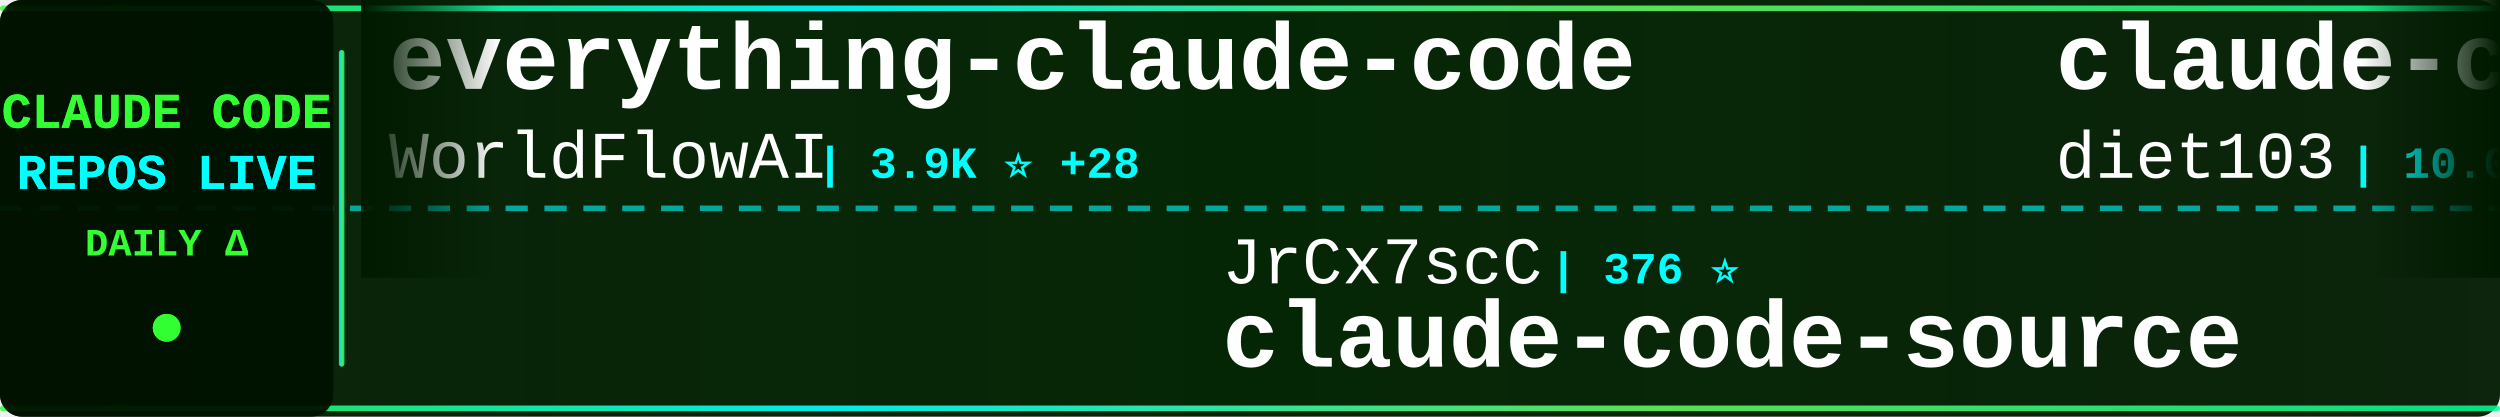
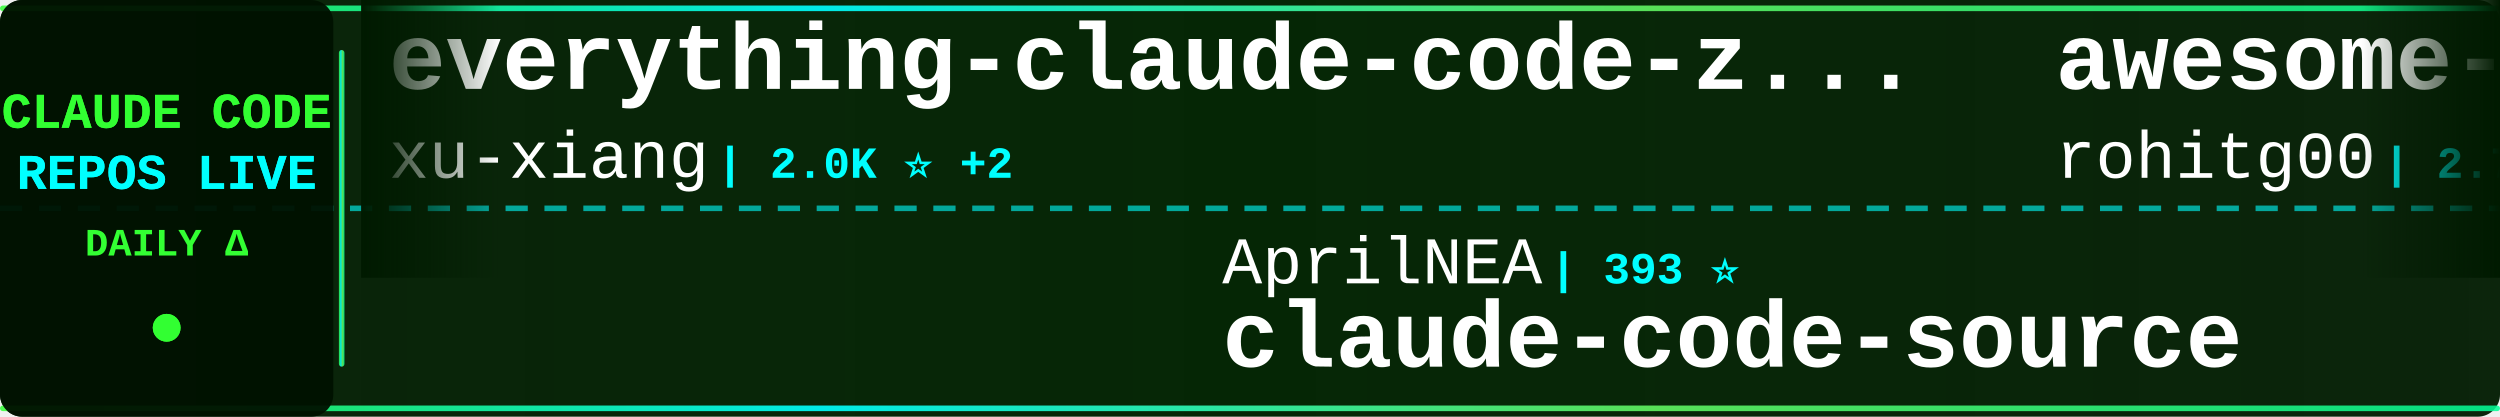
<svg xmlns="http://www.w3.org/2000/svg" width="900" height="150">
  <defs>
    <linearGradient id="tickerBg" x1="0%" y1="0%" x2="100%" y2="0%">
      <stop offset="0%" style="stop-color:#001a00;stop-opacity:0.95" />
      <stop offset="50%" style="stop-color:#002200;stop-opacity:0.98" />
      <stop offset="100%" style="stop-color:#001a00;stop-opacity:0.95" />
    </linearGradient>
    <linearGradient id="borderGrad" x1="0%" y1="0%" x2="100%" y2="0%">
      <stop offset="0%" style="stop-color:#33ff33;stop-opacity:0.85">
        <animate attributeName="stop-opacity" values="0.85;1;0.85" dur="2s" repeatCount="indefinite" />
      </stop>
      <stop offset="33%" style="stop-color:#00ffff;stop-opacity:0.9">
        <animate attributeName="stop-opacity" values="0.9;1;0.9" dur="2.2s" repeatCount="indefinite" />
      </stop>
      <stop offset="66%" style="stop-color:#66ff66;stop-opacity:0.85">
        <animate attributeName="stop-opacity" values="0.85;1;0.85" dur="1.8s" repeatCount="indefinite" />
      </stop>
      <stop offset="100%" style="stop-color:#00ff99;stop-opacity:0.85">
        <animate attributeName="stop-opacity" values="0.85;1;0.85" dur="2s" repeatCount="indefinite" />
      </stop>
    </linearGradient>
    <filter id="textGlow">
      <feGaussianBlur stdDeviation="0.1" result="coloredBlur" />
      <feMerge>
        <feMergeNode in="coloredBlur" />
        <feMergeNode in="SourceGraphic" />
      </feMerge>
    </filter>
    <filter id="metricGlow">
      <feGaussianBlur stdDeviation="0.2" result="coloredBlur" />
      <feMerge>
        <feMergeNode in="coloredBlur" />
        <feMergeNode in="SourceGraphic" />
      </feMerge>
    </filter>
    <linearGradient id="leftFade" x1="0%" y1="0%" x2="100%" y2="0%">
      <stop offset="0%" style="stop-color:#001a00;stop-opacity:1" />
      <stop offset="100%" style="stop-color:#001a00;stop-opacity:0" />
    </linearGradient>
    <linearGradient id="rightFade" x1="0%" y1="0%" x2="100%" y2="0%">
      <stop offset="0%" style="stop-color:#001a00;stop-opacity:0" />
      <stop offset="100%" style="stop-color:#001a00;stop-opacity:1" />
    </linearGradient>
  </defs>
  <rect width="900" height="150" fill="url(#tickerBg)" rx="8" />
  <rect x="0" y="2" width="900" height="2" fill="url(#borderGrad)" rx="1" />
  <rect x="0" y="146" width="900" height="2" fill="url(#borderGrad)" rx="1" />
  <line x1="0" y1="75" x2="900" y2="75" stroke="#00ffff" stroke-width="2" stroke-dasharray="8 6" opacity="0.6" />
  <rect x="0" y="0" width="120" height="150" fill="#001100" opacity="0.95" rx="8" />
  <text x="60" y="46" font-family="'Courier New', monospace" font-size="18" font-weight="bold" fill="#33ff33" text-anchor="middle" filter="url(#textGlow)">
    CLAUDE CODE
  </text>
  <text x="60" y="68" font-family="'Courier New', monospace" font-size="18" font-weight="bold" fill="#00ffff" text-anchor="middle" filter="url(#textGlow)">
    REPOS LIVE
  </text>
  <text x="60" y="92" font-family="'Courier New', monospace" font-size="14" font-weight="bold" fill="#33ff33" text-anchor="middle">
    DAILY Δ
  </text>
  <circle cx="60" cy="118" r="5" fill="#33ff33" filter="url(#metricGlow)">
    <animate attributeName="r" values="4;6;4" dur="1.5s" repeatCount="indefinite" />
    <animate attributeName="opacity" values="0.6;1;0.6" dur="1.5s" repeatCount="indefinite" />
  </circle>
  <rect x="122" y="18" width="2" height="114" fill="url(#borderGrad)" rx="1" />
  <clipPath id="tickerClip">
    <rect x="130" y="0" width="770" height="150" />
  </clipPath>
  <g clip-path="url(#tickerClip)">
    <g id="tickerItems">
      <animateTransform attributeName="transform" attributeType="XML" type="translate" from="0 0" to="-3000 0" dur="54s" repeatCount="indefinite" />
      <g transform="translate(0, 0)">
-         <text x="140" y="32" font-family="'Courier New', monospace" font-size="34" font-weight="bold" fill="#ffffff">everything-claude-code</text>
-         <text x="140" y="64" font-family="'Courier New', monospace" font-size="24" font-weight="normal" fill="#ffffff" opacity="1.0">WorldFlowAI</text>
-         <text x="294" y="64" font-family="'Courier New', monospace" font-size="16" font-weight="bold" fill="#00ffff"> | 3.9K ⭐ +28</text>
+         <text x="140" y="32" font-family="'Courier New', monospace" font-size="34" font-weight="bold" fill="#ffffff">everything-claude-code-z...</text>
+         <text x="140" y="64" font-family="'Courier New', monospace" font-size="24" font-weight="normal" fill="#ffffff" opacity="1.0">xu-xiang</text>
+         <text x="258" y="64" font-family="'Courier New', monospace" font-size="16" font-weight="bold" fill="#00ffff"> | 2.0K ⭐ +2</text>
      </g>
      <g transform="translate(300, 0)">
-         <text x="140" y="102" font-family="'Courier New', monospace" font-size="24" font-weight="normal" fill="#ffffff" opacity="1.0">JrCx7scC</text>
-         <text x="258" y="102" font-family="'Courier New', monospace" font-size="16" font-weight="bold" fill="#00ffff"> | 376 ⭐</text>
+         <text x="140" y="102" font-family="'Courier New', monospace" font-size="24" font-weight="normal" fill="#ffffff" opacity="1.0">AprilNEA</text>
+         <text x="258" y="102" font-family="'Courier New', monospace" font-size="16" font-weight="bold" fill="#00ffff"> | 393 ⭐</text>
        <text x="140" y="132" font-family="'Courier New', monospace" font-size="34" font-weight="bold" fill="#ffffff">claude-code-source</text>
      </g>
      <g transform="translate(600, 0)">
-         <text x="140" y="32" font-family="'Courier New', monospace" font-size="34" font-weight="bold" fill="#ffffff">claude-code-infrastructu...</text>
-         <text x="140" y="64" font-family="'Courier New', monospace" font-size="24" font-weight="normal" fill="#ffffff" opacity="1.0">diet103</text>
-         <text x="246" y="64" font-family="'Courier New', monospace" font-size="16" font-weight="bold" fill="#00ffff"> | 10.0K ⭐</text>
+         <text x="140" y="32" font-family="'Courier New', monospace" font-size="34" font-weight="bold" fill="#ffffff">awesome-claude-code-tool...</text>
+         <text x="140" y="64" font-family="'Courier New', monospace" font-size="24" font-weight="normal" fill="#ffffff" opacity="1.0">rohitg00</text>
+         <text x="258" y="64" font-family="'Courier New', monospace" font-size="16" font-weight="bold" fill="#00ffff"> | 2.7K ⭐</text>
      </g>
      <g transform="translate(900, 0)">
-         <text x="140" y="102" font-family="'Courier New', monospace" font-size="24" font-weight="normal" fill="#ffffff" opacity="1.0">asgeirtj</text>
-         <text x="258" y="102" font-family="'Courier New', monospace" font-size="16" font-weight="bold" fill="#00ffff"> | 68.8K ⭐ +14</text>
-         <text x="140" y="132" font-family="'Courier New', monospace" font-size="34" font-weight="bold" fill="#ffffff">system_prompts_leaks</text>
+         <text x="140" y="102" font-family="'Courier New', monospace" font-size="24" font-weight="normal" fill="#ffffff" opacity="1.0">liuup</text>
+         <text x="222" y="102" font-family="'Courier New', monospace" font-size="16" font-weight="bold" fill="#00ffff"> | 4.0K ⭐ +1</text>
+         <text x="140" y="132" font-family="'Courier New', monospace" font-size="34" font-weight="bold" fill="#ffffff">claude-code-analysis</text>
      </g>
      <g transform="translate(1200, 0)">
-         <text x="140" y="32" font-family="'Courier New', monospace" font-size="34" font-weight="bold" fill="#ffffff">oh-my-claudecode</text>
-         <text x="140" y="64" font-family="'Courier New', monospace" font-size="24" font-weight="normal" fill="#ffffff" opacity="1.0">Yeachan-Heo</text>
-         <text x="294" y="64" font-family="'Courier New', monospace" font-size="16" font-weight="bold" fill="#00ffff"> | 39.5K ⭐ +6</text>
+         <text x="140" y="32" font-family="'Courier New', monospace" font-size="34" font-weight="bold" fill="#ffffff">claude-code-action</text>
+         <text x="140" y="64" font-family="'Courier New', monospace" font-size="24" font-weight="normal" fill="#ffffff" opacity="1.0">anthropics</text>
+         <text x="282" y="64" font-family="'Courier New', monospace" font-size="16" font-weight="bold" fill="#00ffff"> | 9.4K ⭐ +5</text>
      </g>
      <g transform="translate(1500, 0)">
-         <text x="140" y="102" font-family="'Courier New', monospace" font-size="24" font-weight="normal" fill="#ffffff" opacity="1.0">FlorianBruniaux</text>
-         <text x="342" y="102" font-family="'Courier New', monospace" font-size="16" font-weight="bold" fill="#00ffff"> | 6.1K ⭐ +3</text>
-         <text x="140" y="132" font-family="'Courier New', monospace" font-size="34" font-weight="bold" fill="#ffffff">claude-code-ultimate-gui...</text>
+         <text x="140" y="102" font-family="'Courier New', monospace" font-size="24" font-weight="normal" fill="#ffffff" opacity="1.0">disler</text>
+         <text x="234" y="102" font-family="'Courier New', monospace" font-size="16" font-weight="bold" fill="#00ffff"> | 1.7K ⭐</text>
+         <text x="140" y="132" font-family="'Courier New', monospace" font-size="34" font-weight="bold" fill="#ffffff">pi-vs-claude-code</text>
      </g>
      <g transform="translate(1800, 0)">
-         <text x="140" y="32" font-family="'Courier New', monospace" font-size="34" font-weight="bold" fill="#ffffff">collection-claude-code-s...</text>
-         <text x="140" y="64" font-family="'Courier New', monospace" font-size="24" font-weight="normal" fill="#ffffff" opacity="1.0">chauncygu</text>
-         <text x="270" y="64" font-family="'Courier New', monospace" font-size="16" font-weight="bold" fill="#00ffff"> | 2.8K ⭐ -1</text>
+         <text x="140" y="32" font-family="'Courier New', monospace" font-size="34" font-weight="bold" fill="#ffffff">awesome-claude-code</text>
+         <text x="140" y="64" font-family="'Courier New', monospace" font-size="24" font-weight="normal" fill="#ffffff" opacity="1.0">jqueryscript</text>
+         <text x="306" y="64" font-family="'Courier New', monospace" font-size="16" font-weight="bold" fill="#00ffff"> | 523 ⭐</text>
      </g>
      <g transform="translate(2100, 0)">
-         <text x="140" y="102" font-family="'Courier New', monospace" font-size="24" font-weight="normal" fill="#ffffff" opacity="1.0">xu-xiang</text>
-         <text x="258" y="102" font-family="'Courier New', monospace" font-size="16" font-weight="bold" fill="#00ffff"> | 2.0K ⭐</text>
-         <text x="140" y="132" font-family="'Courier New', monospace" font-size="34" font-weight="bold" fill="#ffffff">everything-claude-code-z...</text>
+         <text x="140" y="102" font-family="'Courier New', monospace" font-size="24" font-weight="normal" fill="#ffffff" opacity="1.0">Maciek-roboblog</text>
+         <text x="342" y="102" font-family="'Courier New', monospace" font-size="16" font-weight="bold" fill="#00ffff"> | 8.7K ⭐</text>
+         <text x="140" y="132" font-family="'Courier New', monospace" font-size="34" font-weight="bold" fill="#ffffff">Claude-Code-Usage-Monito...</text>
      </g>
      <g transform="translate(2400, 0)">
-         <text x="140" y="32" font-family="'Courier New', monospace" font-size="34" font-weight="bold" fill="#ffffff">claude-code-from-source</text>
-         <text x="140" y="64" font-family="'Courier New', monospace" font-size="24" font-weight="normal" fill="#ffffff" opacity="1.0">alejandrobalderas</text>
-         <text x="366" y="64" font-family="'Courier New', monospace" font-size="16" font-weight="bold" fill="#00ffff"> | 3.0K ⭐</text>
+         <text x="140" y="32" font-family="'Courier New', monospace" font-size="34" font-weight="bold" fill="#ffffff">claude-code-telegram</text>
+         <text x="140" y="64" font-family="'Courier New', monospace" font-size="24" font-weight="normal" fill="#ffffff" opacity="1.0">overwirehq</text>
+         <text x="282" y="64" font-family="'Courier New', monospace" font-size="16" font-weight="bold" fill="#00ffff"> | 2.8K ⭐</text>
      </g>
      <g transform="translate(2700, 0)">
-         <text x="140" y="102" font-family="'Courier New', monospace" font-size="24" font-weight="normal" fill="#ffffff" opacity="1.0">jqueryscript</text>
-         <text x="306" y="102" font-family="'Courier New', monospace" font-size="16" font-weight="bold" fill="#00ffff"> | 523 ⭐</text>
-         <text x="140" y="132" font-family="'Courier New', monospace" font-size="34" font-weight="bold" fill="#ffffff">awesome-claude-code</text>
+         <text x="140" y="102" font-family="'Courier New', monospace" font-size="24" font-weight="normal" fill="#ffffff" opacity="1.0">daymade</text>
+         <text x="246" y="102" font-family="'Courier New', monospace" font-size="16" font-weight="bold" fill="#00ffff"> | 1.4K ⭐ +1.4K</text>
+         <text x="140" y="132" font-family="'Courier New', monospace" font-size="34" font-weight="bold" fill="#ffffff">claude-code-skills</text>
      </g>
      <g transform="translate(3000, 0)">
-         <text x="140" y="32" font-family="'Courier New', monospace" font-size="34" font-weight="bold" fill="#ffffff">everything-claude-code</text>
-         <text x="140" y="64" font-family="'Courier New', monospace" font-size="24" font-weight="normal" fill="#ffffff" opacity="1.0">WorldFlowAI</text>
-         <text x="294" y="64" font-family="'Courier New', monospace" font-size="16" font-weight="bold" fill="#00ffff"> | 3.9K ⭐ +28</text>
+         <text x="140" y="32" font-family="'Courier New', monospace" font-size="34" font-weight="bold" fill="#ffffff">everything-claude-code-z...</text>
+         <text x="140" y="64" font-family="'Courier New', monospace" font-size="24" font-weight="normal" fill="#ffffff" opacity="1.0">xu-xiang</text>
+         <text x="258" y="64" font-family="'Courier New', monospace" font-size="16" font-weight="bold" fill="#00ffff"> | 2.0K ⭐ +2</text>
      </g>
      <g transform="translate(3300, 0)">
-         <text x="140" y="102" font-family="'Courier New', monospace" font-size="24" font-weight="normal" fill="#ffffff" opacity="1.0">JrCx7scC</text>
-         <text x="258" y="102" font-family="'Courier New', monospace" font-size="16" font-weight="bold" fill="#00ffff"> | 376 ⭐</text>
+         <text x="140" y="102" font-family="'Courier New', monospace" font-size="24" font-weight="normal" fill="#ffffff" opacity="1.0">AprilNEA</text>
+         <text x="258" y="102" font-family="'Courier New', monospace" font-size="16" font-weight="bold" fill="#00ffff"> | 393 ⭐</text>
        <text x="140" y="132" font-family="'Courier New', monospace" font-size="34" font-weight="bold" fill="#ffffff">claude-code-source</text>
      </g>
      <g transform="translate(3600, 0)">
-         <text x="140" y="32" font-family="'Courier New', monospace" font-size="34" font-weight="bold" fill="#ffffff">claude-code-infrastructu...</text>
-         <text x="140" y="64" font-family="'Courier New', monospace" font-size="24" font-weight="normal" fill="#ffffff" opacity="1.0">diet103</text>
-         <text x="246" y="64" font-family="'Courier New', monospace" font-size="16" font-weight="bold" fill="#00ffff"> | 10.0K ⭐</text>
+         <text x="140" y="32" font-family="'Courier New', monospace" font-size="34" font-weight="bold" fill="#ffffff">awesome-claude-code-tool...</text>
+         <text x="140" y="64" font-family="'Courier New', monospace" font-size="24" font-weight="normal" fill="#ffffff" opacity="1.0">rohitg00</text>
+         <text x="258" y="64" font-family="'Courier New', monospace" font-size="16" font-weight="bold" fill="#00ffff"> | 2.7K ⭐</text>
      </g>
      <g transform="translate(3900, 0)">
-         <text x="140" y="102" font-family="'Courier New', monospace" font-size="24" font-weight="normal" fill="#ffffff" opacity="1.0">asgeirtj</text>
-         <text x="258" y="102" font-family="'Courier New', monospace" font-size="16" font-weight="bold" fill="#00ffff"> | 68.8K ⭐ +14</text>
-         <text x="140" y="132" font-family="'Courier New', monospace" font-size="34" font-weight="bold" fill="#ffffff">system_prompts_leaks</text>
+         <text x="140" y="102" font-family="'Courier New', monospace" font-size="24" font-weight="normal" fill="#ffffff" opacity="1.0">liuup</text>
+         <text x="222" y="102" font-family="'Courier New', monospace" font-size="16" font-weight="bold" fill="#00ffff"> | 4.0K ⭐ +1</text>
+         <text x="140" y="132" font-family="'Courier New', monospace" font-size="34" font-weight="bold" fill="#ffffff">claude-code-analysis</text>
      </g>
    </g>
  </g>
  <rect x="130" y="0" width="50" height="100" fill="url(#leftFade)" />
  <rect x="850" y="0" width="50" height="100" fill="url(#rightFade)" />
</svg>
